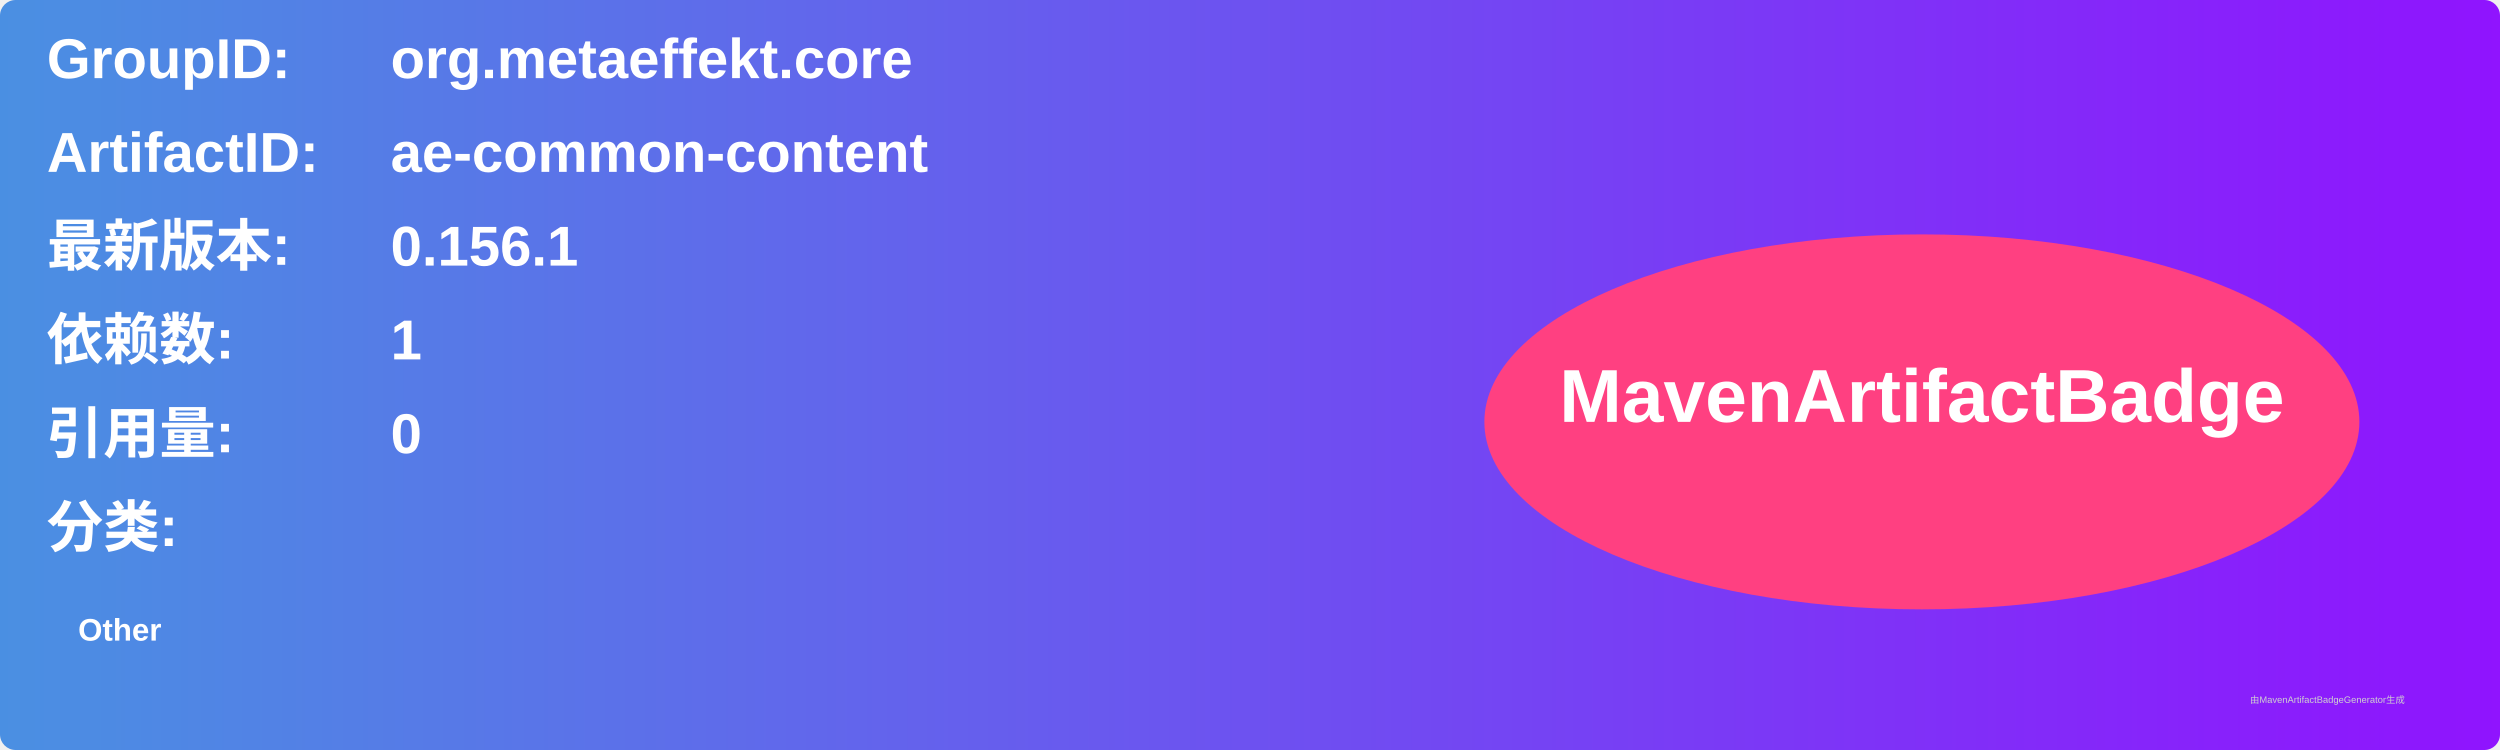
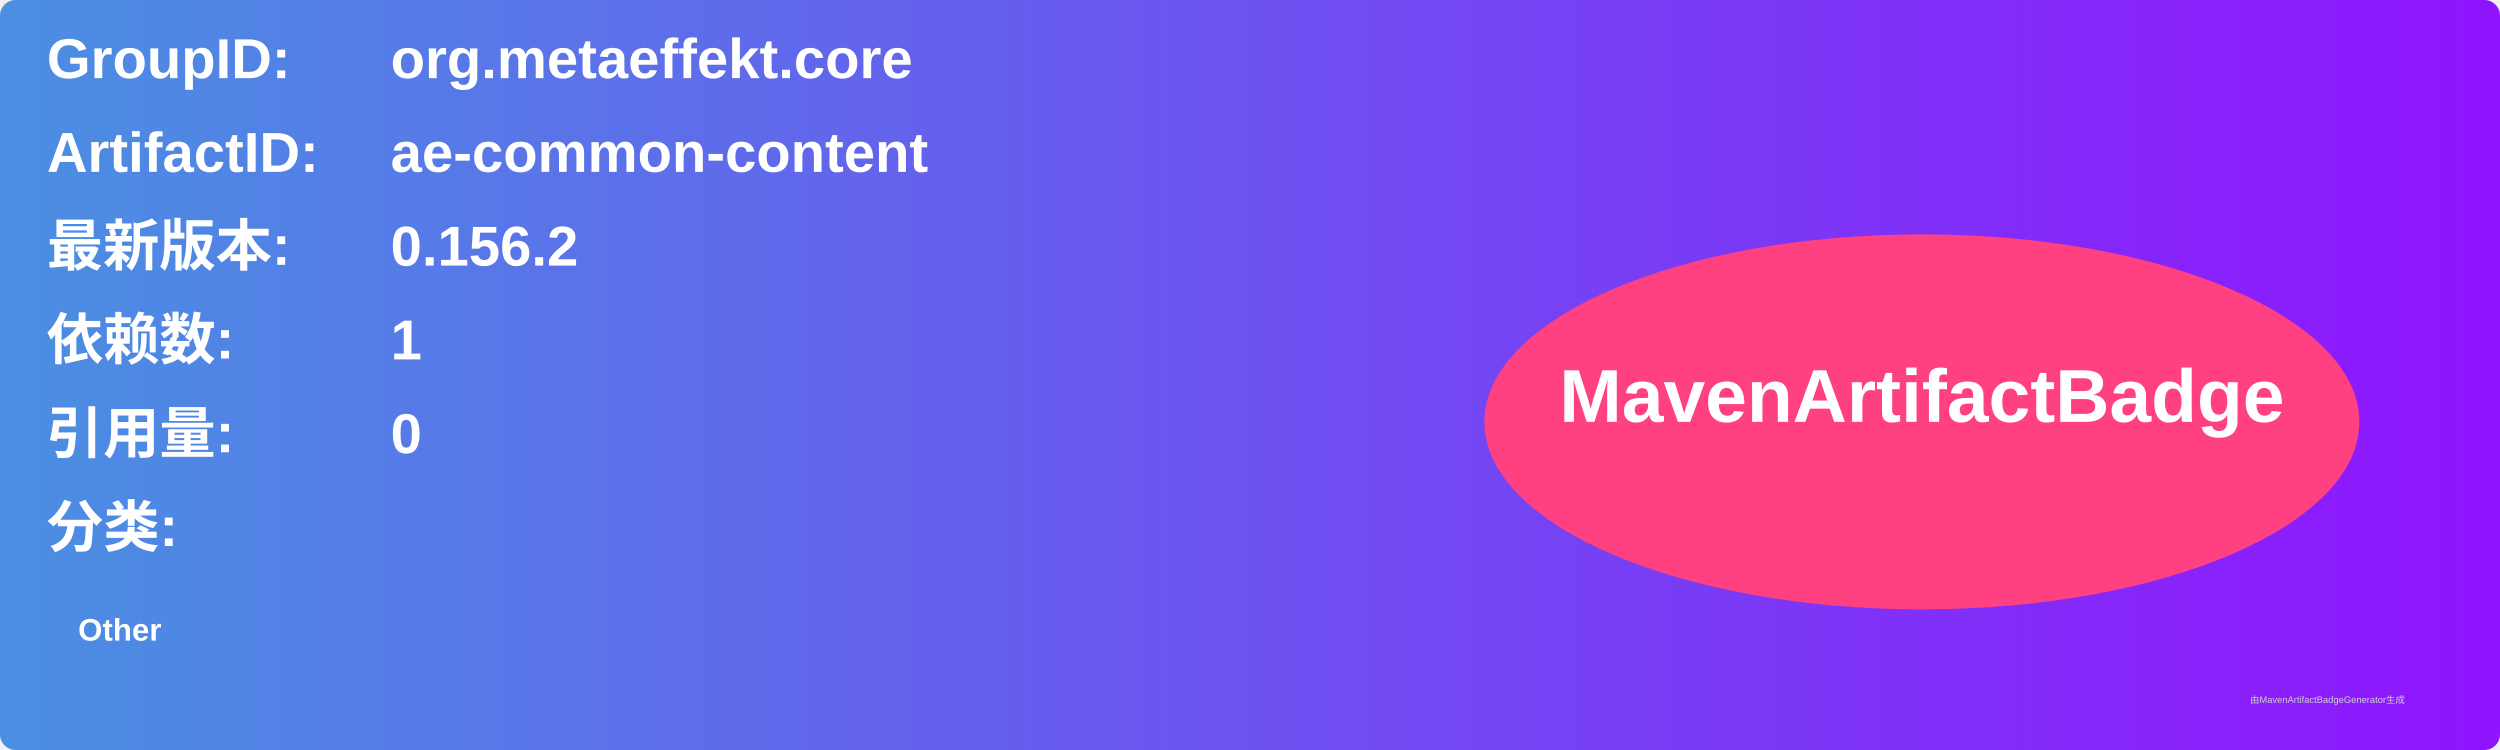
<svg xmlns="http://www.w3.org/2000/svg" width="800" height="240" viewBox="0 0 800 240">
  <linearGradient id="grad" x1="0%" y1="0%" x2="100%" y2="0%">
    <stop offset="0%" stop-color="#4a90e2" />
    <stop offset="100%" stop-color="#9013fe" />
  </linearGradient>
  <rect width="100%" height="100%" rx="5" ry="5" fill="url(#grad)" />
  <g transform="translate(15, 15)">
    <text x="0" y="10" font-family="Arial" font-size="18" fill="white" font-weight="bold" width="260">GroupID:</text>
    <text x="110" y="10" font-family="Arial" font-size="18" fill="white" font-weight="bold" width="460">org.metaeffekt.core</text>
    <text x="0" y="40" font-family="Arial" font-size="18" fill="white" font-weight="bold" width="260">ArtifactID:</text>
    <text x="110" y="40" font-family="Arial" font-size="18" fill="white" font-weight="bold" width="460">ae-common-content</text>
    <text x="0" y="70" font-family="Arial" font-size="18" fill="white" font-weight="bold">最新版本:</text>
    <text x="110" y="70" font-family="Arial" font-size="18" fill="white" font-weight="bold">
-       <tspan font-weight="bold">0.156.1</tspan>
+       <tspan font-weight="bold">0.156.2</tspan>
    </text>
    <text x="0" y="100" font-family="Arial" font-size="18" fill="white" font-weight="bold">依赖数: </text>
    <text x="110" y="100" font-family="Arial" font-size="18" fill="white">
      <tspan font-weight="bold">1</tspan>
    </text>
    <text x="0" y="130" font-family="Arial" font-size="18" fill="white" font-weight="bold">引用量: </text>
    <text x="110" y="130" font-family="Arial" font-size="18" fill="white">
      <tspan font-weight="bold">0</tspan>
    </text>
    <text x="0" y="160" font-family="Arial" font-size="18" fill="white" font-weight="bold">分类:</text>
    <text x="10" y="190" font-family="Arial" font-size="10" fill="white">
      <tspan font-weight="bold">Other</tspan>
    </text>
    <ellipse cx="600" cy="120" rx="140" ry="60" fill="#ff4081" />
    <text x="600" y="120" text-anchor="middle" font-family="Arial" font-size="24" fill="white" font-weight="bold">MavenArtifactBadge</text>
  </g>
  <text x="720" y="225" font-family="Arial" font-size="3" fill="#d0d0d0">由MavenArtifactBadgeGenerator生成</text>
</svg>
